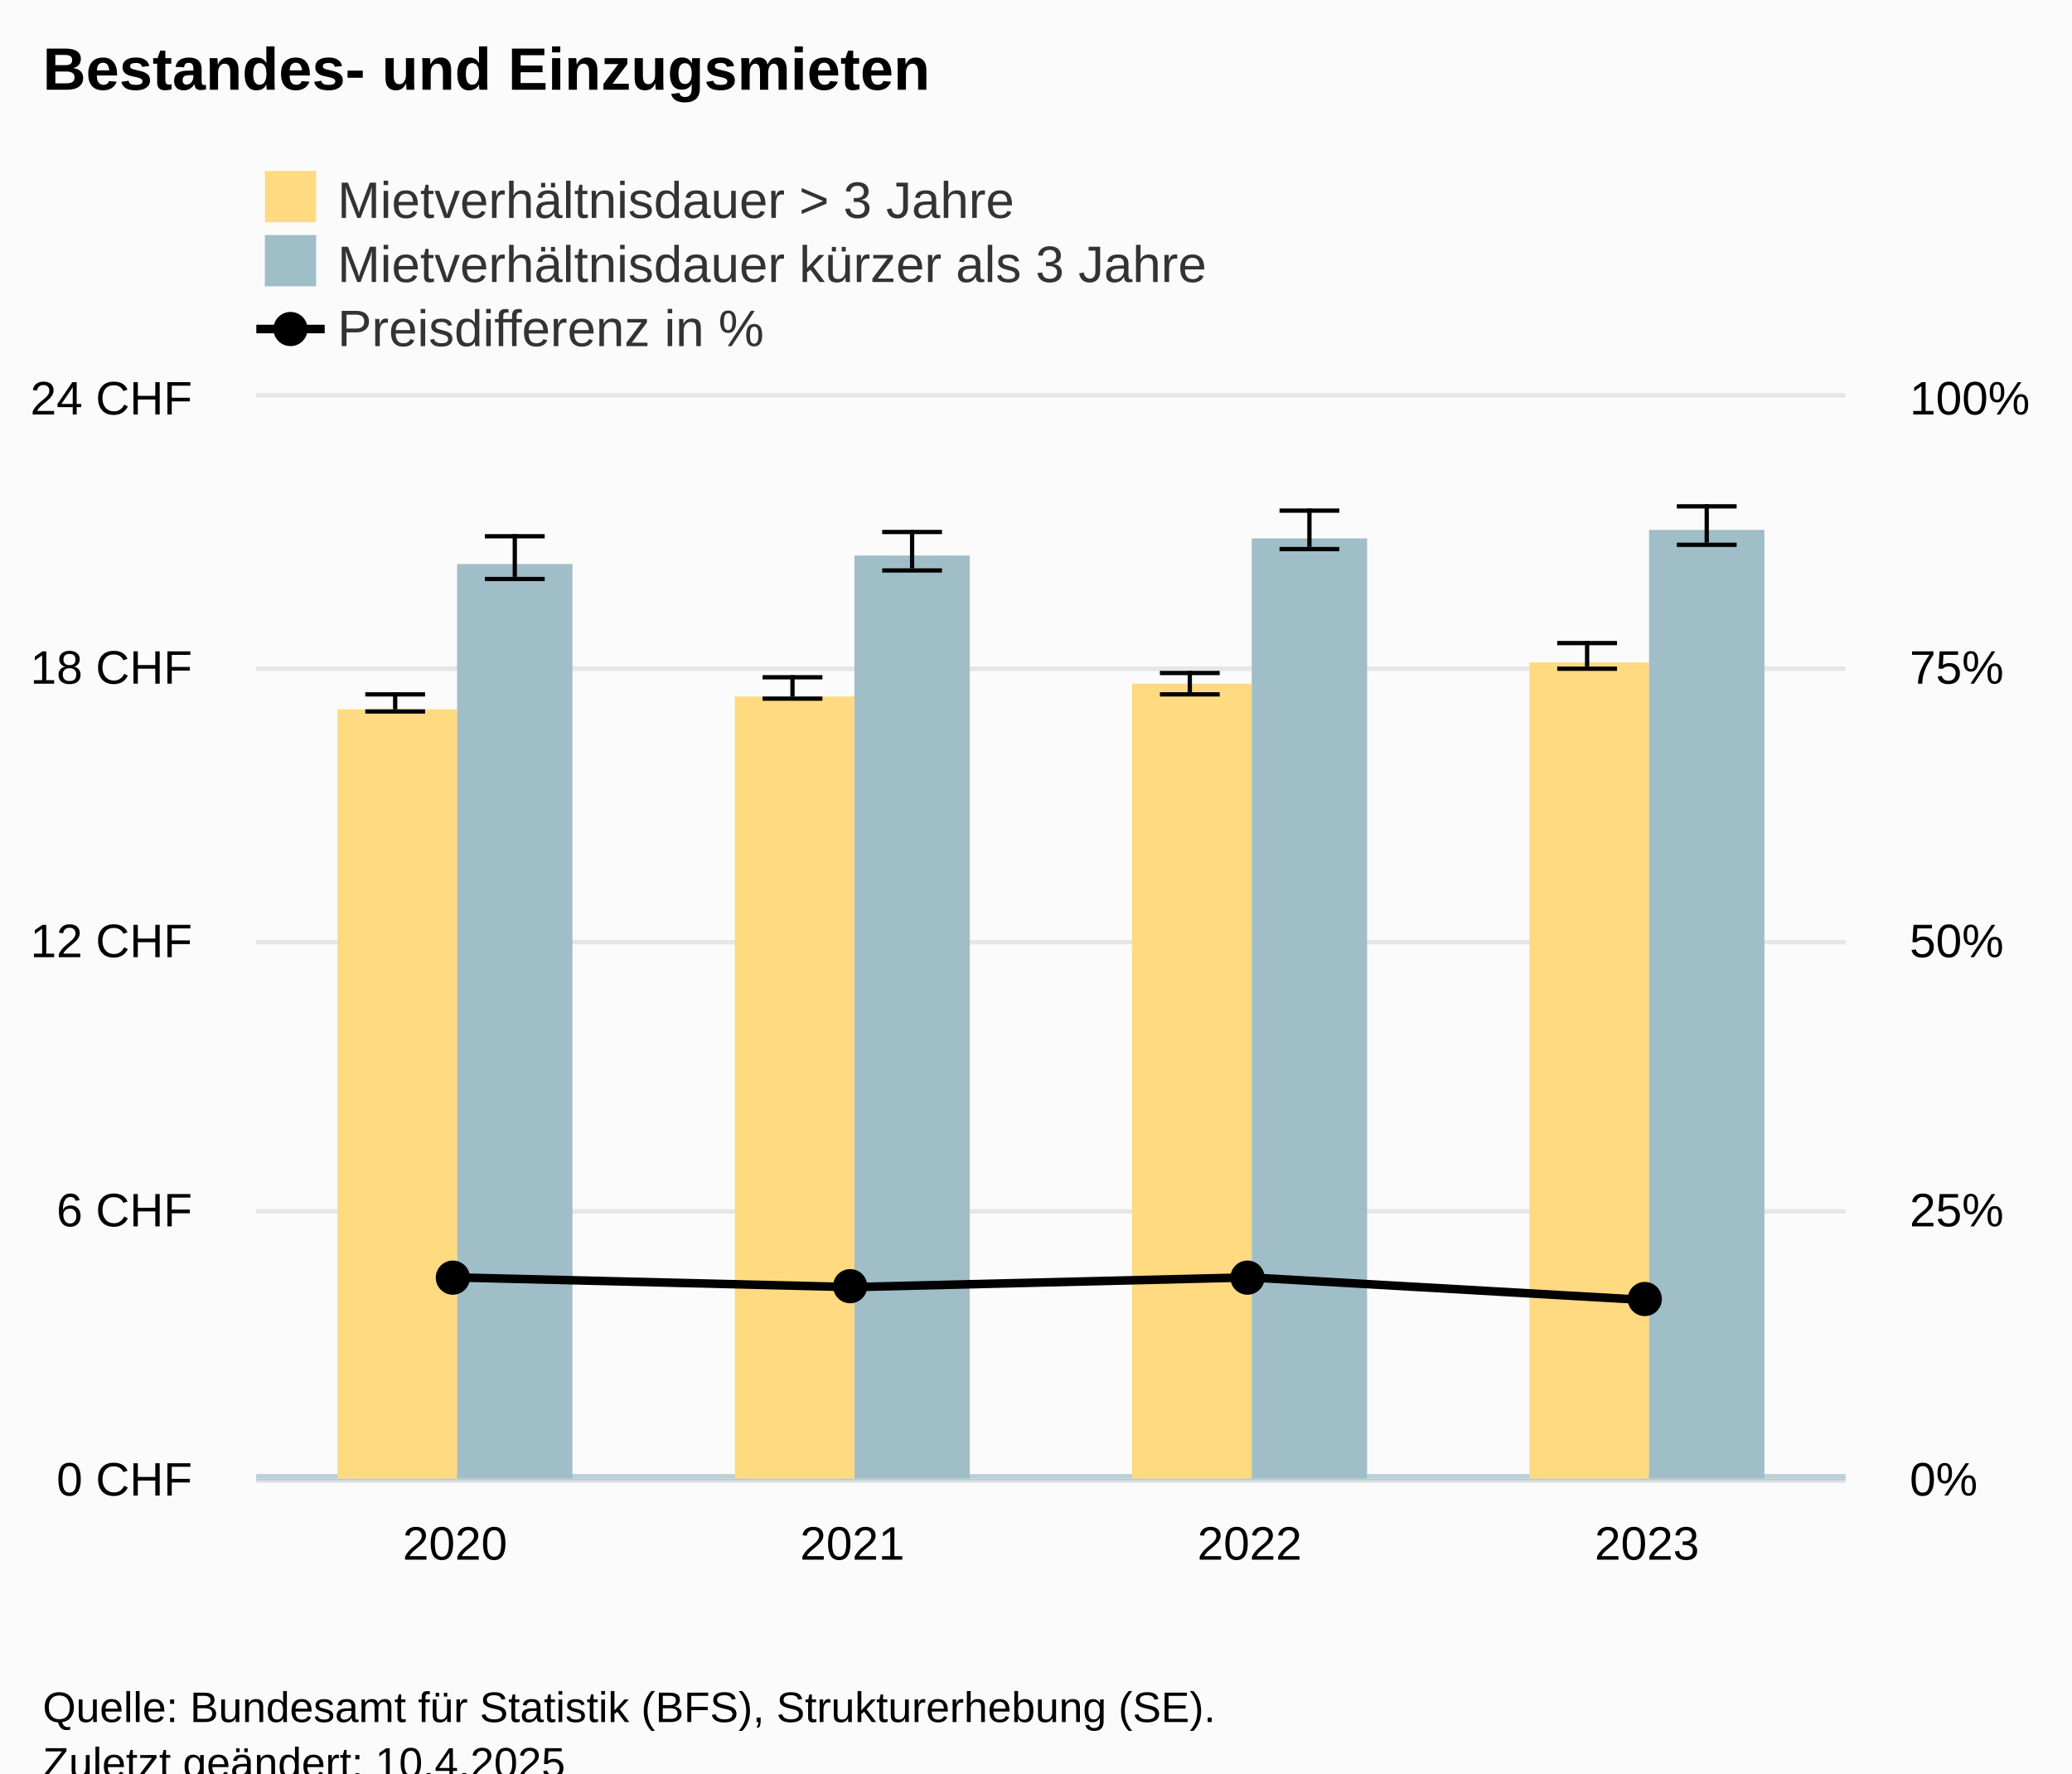
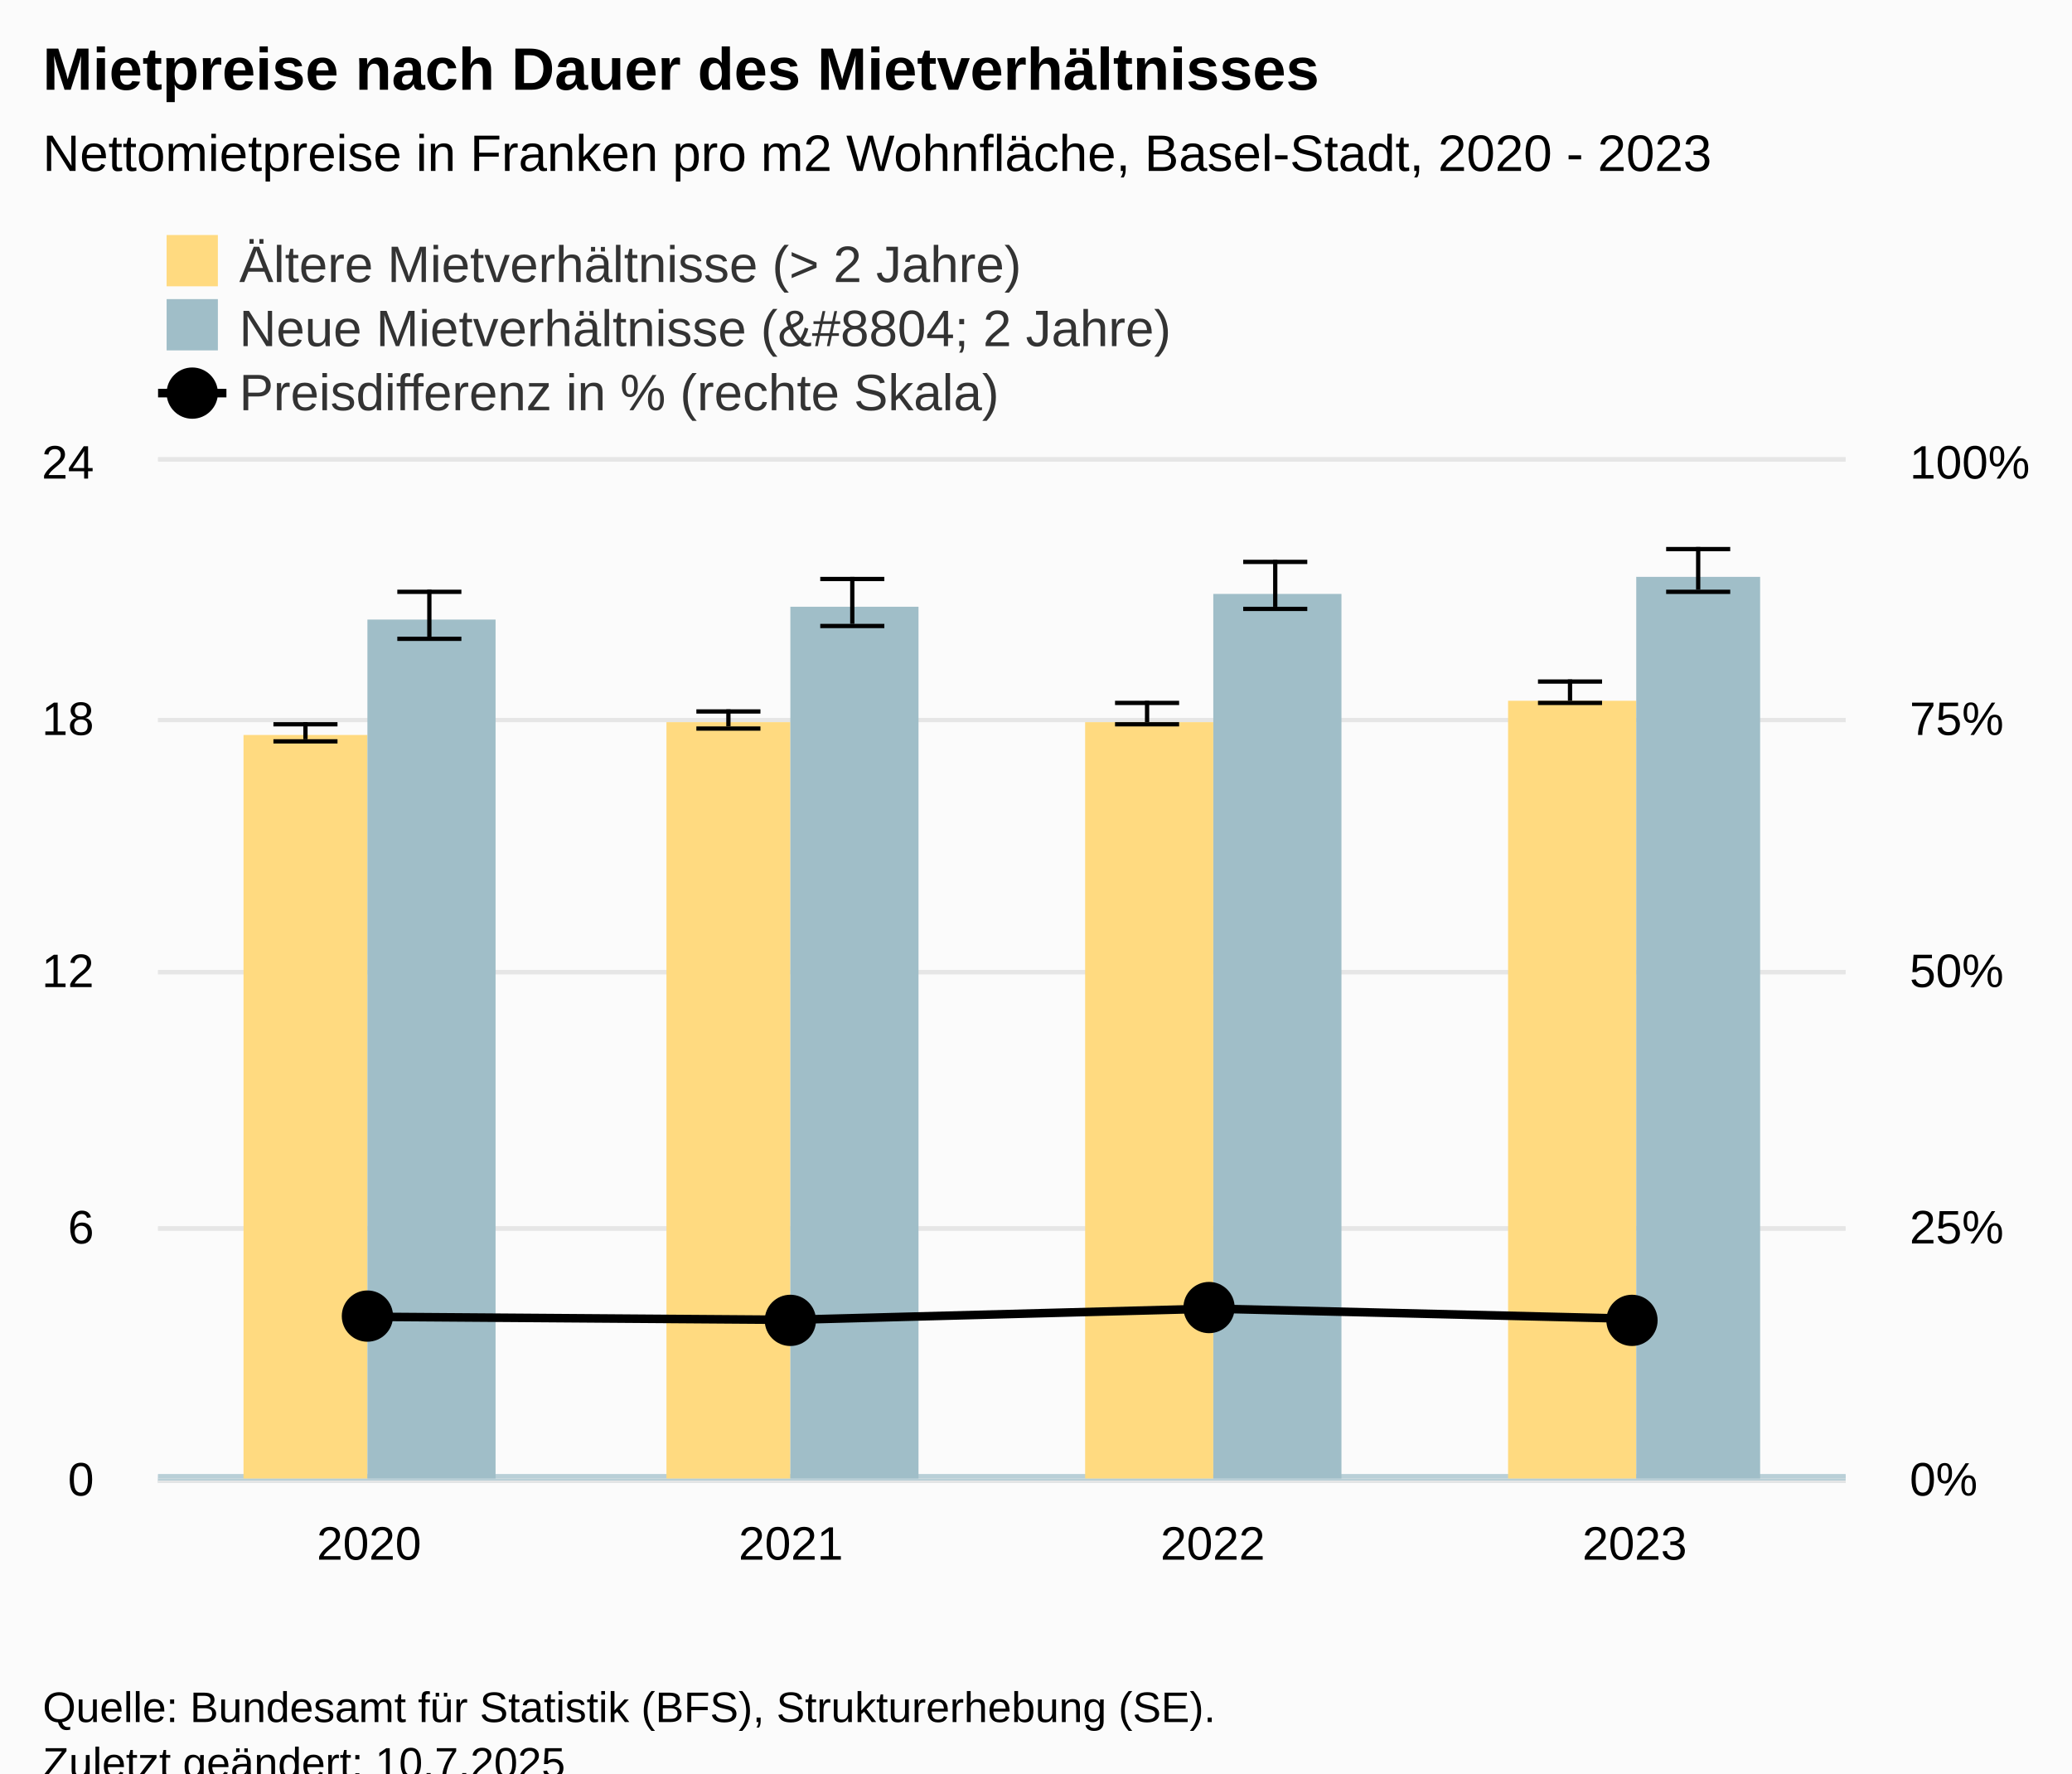
<svg xmlns="http://www.w3.org/2000/svg" version="1.1" class="highcharts-root" style="font-family:Arial;font-size:12px;" viewBox="0 0 485 415">
  <defs>
-     <clipPath id="highcharts-6bke1qa-30-">
-       <rect x="0" y="0" width="372" height="253" fill="none" />
+     <clipPath id="highcharts-hdhej1o-30-">
+       <rect x="0" y="0" width="395" height="238" fill="none" />
    </clipPath>
-     <clipPath id="highcharts-6bke1qa-35-">
-       <rect x="0" y="0" width="372" height="253" fill="none" />
+     <clipPath id="highcharts-hdhej1o-35-">
+       <rect x="0" y="0" width="395" height="238" fill="none" />
    </clipPath>
-     <clipPath id="highcharts-6bke1qa-40-">
-       <rect x="0" y="0" width="372" height="253" fill="none" />
+     <clipPath id="highcharts-hdhej1o-40-">
+       <rect x="0" y="0" width="395" height="238" fill="none" />
    </clipPath>
-     <clipPath id="highcharts-6bke1qa-53-">
-       <rect x="0" y="0" width="372" height="253" fill="none" />
+     <clipPath id="highcharts-hdhej1o-53-">
+       <rect x="0" y="0" width="395" height="238" fill="none" />
    </clipPath>
-     <clipPath id="highcharts-6bke1qa-54-">
-       <rect x="60" y="93" width="372" height="253" fill="none" />
+     <clipPath id="highcharts-hdhej1o-54-">
+       <rect x="37" y="108" width="395" height="238" fill="none" />
    </clipPath>
  </defs>
  <rect fill="#fbfbfb" class="highcharts-background" x="0" y="0" width="485" height="428" rx="0" ry="0" />
-   <rect fill="none" class="highcharts-plot-background" x="60" y="93" width="372" height="253" />
+   <rect fill="none" class="highcharts-plot-background" x="37" y="108" width="395" height="238" />
  <g class="highcharts-pane-group" data-z-index="0" />
  <g class="highcharts-plot-lines-0" data-z-index="0">
-     <path fill="none" class="highcharts-plot-line " stroke="#B9CFD7" stroke-width="2" d="M 60 346 L 432 346" />
+     <path fill="none" class="highcharts-plot-line " stroke="#B9CFD7" stroke-width="2" d="M 37 346 L 432 346" />
  </g>
  <g class="highcharts-plot-lines-0" data-z-index="0">
-     <path fill="none" class="highcharts-plot-line " stroke="#B9CFD7" stroke-width="2" d="M 60 346 L 432 346" />
+     <path fill="none" class="highcharts-plot-line " stroke="#B9CFD7" stroke-width="2" d="M 37 346 L 432 346" />
  </g>
  <g class="highcharts-grid highcharts-xaxis-grid" data-z-index="1">
-     <path fill="none" data-z-index="1" class="highcharts-grid-line" d="M 152.5 93 L 152.5 346" opacity="1" />
-     <path fill="none" data-z-index="1" class="highcharts-grid-line" d="M 245.5 93 L 245.5 346" opacity="1" />
-     <path fill="none" data-z-index="1" class="highcharts-grid-line" d="M 338.5 93 L 338.5 346" opacity="1" />
-     <path fill="none" data-z-index="1" class="highcharts-grid-line" d="M 431.5 93 L 431.5 346" opacity="1" />
-     <path fill="none" data-z-index="1" class="highcharts-grid-line" d="M 59.5 93 L 59.5 346" opacity="1" />
+     <path fill="none" data-z-index="1" class="highcharts-grid-line" d="M 135.5 108 L 135.5 346" opacity="1" />
+     <path fill="none" data-z-index="1" class="highcharts-grid-line" d="M 234.5 108 L 234.5 346" opacity="1" />
+     <path fill="none" data-z-index="1" class="highcharts-grid-line" d="M 332.5 108 L 332.5 346" opacity="1" />
+     <path fill="none" data-z-index="1" class="highcharts-grid-line" d="M 431.5 108 L 431.5 346" opacity="1" />
+     <path fill="none" data-z-index="1" class="highcharts-grid-line" d="M 36.5 108 L 36.5 346" opacity="1" />
  </g>
  <g class="highcharts-grid highcharts-yaxis-grid" data-z-index="1">
-     <path fill="none" stroke="#e6e6e6" stroke-width="1" data-z-index="1" class="highcharts-grid-line" d="M 60 346.5 L 432 346.5" opacity="1" />
-     <path fill="none" stroke="#e6e6e6" stroke-width="1" data-z-index="1" class="highcharts-grid-line" d="M 60 283.5 L 432 283.5" opacity="1" />
-     <path fill="none" stroke="#e6e6e6" stroke-width="1" data-z-index="1" class="highcharts-grid-line" d="M 60 220.5 L 432 220.5" opacity="1" />
-     <path fill="none" stroke="#e6e6e6" stroke-width="1" data-z-index="1" class="highcharts-grid-line" d="M 60 156.5 L 432 156.5" opacity="1" />
-     <path fill="none" stroke="#e6e6e6" stroke-width="1" data-z-index="1" class="highcharts-grid-line" d="M 60 92.5 L 432 92.5" opacity="1" />
+     <path fill="none" stroke="#e6e6e6" stroke-width="1" data-z-index="1" class="highcharts-grid-line" d="M 37 346.5 L 432 346.5" opacity="1" />
+     <path fill="none" stroke="#e6e6e6" stroke-width="1" data-z-index="1" class="highcharts-grid-line" d="M 37 287.5 L 432 287.5" opacity="1" />
+     <path fill="none" stroke="#e6e6e6" stroke-width="1" data-z-index="1" class="highcharts-grid-line" d="M 37 227.5 L 432 227.5" opacity="1" />
+     <path fill="none" stroke="#e6e6e6" stroke-width="1" data-z-index="1" class="highcharts-grid-line" d="M 37 168.5 L 432 168.5" opacity="1" />
+     <path fill="none" stroke="#e6e6e6" stroke-width="1" data-z-index="1" class="highcharts-grid-line" d="M 37 107.5 L 432 107.5" opacity="1" />
  </g>
  <g class="highcharts-grid highcharts-yaxis-grid" data-z-index="1">
-     <path fill="none" stroke="#e6e6e6" stroke-width="1" data-z-index="1" class="highcharts-grid-line" d="M 60 346.5 L 432 346.5" opacity="1" />
-     <path fill="none" stroke="#e6e6e6" stroke-width="1" data-z-index="1" class="highcharts-grid-line" d="M 60 283.5 L 432 283.5" opacity="1" />
-     <path fill="none" stroke="#e6e6e6" stroke-width="1" data-z-index="1" class="highcharts-grid-line" d="M 60 220.5 L 432 220.5" opacity="1" />
-     <path fill="none" stroke="#e6e6e6" stroke-width="1" data-z-index="1" class="highcharts-grid-line" d="M 60 156.5 L 432 156.5" opacity="1" />
-     <path fill="none" stroke="#e6e6e6" stroke-width="1" data-z-index="1" class="highcharts-grid-line" d="M 60 92.5 L 432 92.5" opacity="1" />
+     <path fill="none" stroke="#e6e6e6" stroke-width="1" data-z-index="1" class="highcharts-grid-line" d="M 37 346.5 L 432 346.5" opacity="1" />
+     <path fill="none" stroke="#e6e6e6" stroke-width="1" data-z-index="1" class="highcharts-grid-line" d="M 37 287.5 L 432 287.5" opacity="1" />
+     <path fill="none" stroke="#e6e6e6" stroke-width="1" data-z-index="1" class="highcharts-grid-line" d="M 37 227.5 L 432 227.5" opacity="1" />
+     <path fill="none" stroke="#e6e6e6" stroke-width="1" data-z-index="1" class="highcharts-grid-line" d="M 37 168.5 L 432 168.5" opacity="1" />
+     <path fill="none" stroke="#e6e6e6" stroke-width="1" data-z-index="1" class="highcharts-grid-line" d="M 37 107.5 L 432 107.5" opacity="1" />
  </g>
-   <rect fill="none" class="highcharts-plot-border" data-z-index="1" x="60" y="93" width="372" height="253" />
+   <rect fill="none" class="highcharts-plot-border" data-z-index="1" x="37" y="108" width="395" height="238" />
  <g class="highcharts-axis highcharts-xaxis" data-z-index="2">
-     <path fill="none" class="highcharts-axis-line" stroke="#B9CFD7" stroke-width="0.5" data-z-index="7" d="M 60 346.25 L 432 346.25" />
+     <path fill="none" class="highcharts-axis-line" stroke="#B9CFD7" stroke-width="0.5" data-z-index="7" d="M 37 346.25 L 432 346.25" />
  </g>
  <g class="highcharts-axis highcharts-yaxis" data-z-index="2">
-     <path fill="none" class="highcharts-axis-line" data-z-index="7" d="M 60 93 L 60 346" />
+     <path fill="none" class="highcharts-axis-line" data-z-index="7" d="M 37 108 L 37 346" />
  </g>
  <g class="highcharts-axis highcharts-yaxis" data-z-index="2">
-     <path fill="none" class="highcharts-axis-line" data-z-index="7" d="M 432 93 L 432 346" />
+     <path fill="none" class="highcharts-axis-line" data-z-index="7" d="M 432 108 L 432 346" />
  </g>
  <g class="highcharts-series-group" data-z-index="3">
-     <g class="highcharts-series highcharts-series-0 highcharts-column-series" data-z-index="0.1" opacity="1" transform="translate(60,93) scale(1 1)" clip-path="url(#highcharts-6bke1qa-35-)">
-       <rect x="19" y="73" width="28" height="181" fill="#FFDA80" opacity="1" class="highcharts-point" />
-       <rect x="112" y="70" width="28" height="184" fill="#FFDA80" opacity="1" class="highcharts-point" />
-       <rect x="205" y="67" width="28" height="187" fill="#FFDA80" opacity="1" class="highcharts-point" />
-       <rect x="298" y="62" width="28" height="192" fill="#FFDA80" opacity="1" class="highcharts-point" />
+     <g class="highcharts-series highcharts-series-0 highcharts-column-series" data-z-index="0.1" opacity="1" transform="translate(37,108) scale(1 1)" clip-path="url(#highcharts-hdhej1o-35-)">
+       <rect x="20" y="64" width="29" height="175" fill="#FFDA80" opacity="1" class="highcharts-point" />
+       <rect x="119" y="61" width="29" height="178" fill="#FFDA80" opacity="1" class="highcharts-point" />
+       <rect x="217" y="61" width="30" height="178" fill="#FFDA80" opacity="1" class="highcharts-point" />
+       <rect x="316" y="56" width="30" height="183" fill="#FFDA80" opacity="1" class="highcharts-point" />
    </g>
-     <g class="highcharts-markers highcharts-series-0 highcharts-column-series" data-z-index="0.1" opacity="1" transform="translate(60,93) scale(1 1)" clip-path="none" />
-     <g class="highcharts-series highcharts-series-1 highcharts-errorbar-series" data-z-index="0.1" opacity="1" transform="translate(60,93) scale(1 1)" clip-path="url(#highcharts-6bke1qa-40-)">
+     <g class="highcharts-markers highcharts-series-0 highcharts-column-series" data-z-index="0.1" opacity="1" transform="translate(37,108) scale(1 1)" clip-path="none" />
+     <g class="highcharts-series highcharts-series-1 highcharts-errorbar-series" data-z-index="0.1" opacity="1" transform="translate(37,108) scale(1 1)" clip-path="url(#highcharts-hdhej1o-40-)">
      <g class="highcharts-point">
-         <path fill="none" class="highcharts-boxplot-stem" stroke="#000000" stroke-width="1" d="M 32.5 73 L 32.5 69 M 32.5 73 L 32.5 73" />
-         <path fill="none" class="highcharts-boxplot-whisker" stroke="#000000" stroke-width="1" d="M 25.5 69.5 L 39.5 69.5 M 25.5 73.5 L 39.5 73.5" />
+         <path fill="none" class="highcharts-boxplot-stem" stroke="#000000" stroke-width="1" d="M 34.5 65 L 34.5 61 M 34.5 65 L 34.5 65" />
+         <path fill="none" class="highcharts-boxplot-whisker" stroke="#000000" stroke-width="1" d="M 27 61.5 L 42 61.5 M 27 65.5 L 42 65.5" />
        <path fill="none" class="highcharts-boxplot-median" stroke="#000000" stroke-width="2" d="M 0 0" />
      </g>
      <g class="highcharts-point">
-         <path fill="none" class="highcharts-boxplot-stem" stroke="#000000" stroke-width="1" d="M 125.5 70 L 125.5 65 M 125.5 70 L 125.5 70" />
-         <path fill="none" class="highcharts-boxplot-whisker" stroke="#000000" stroke-width="1" d="M 118.5 65.5 L 132.5 65.5 M 118.5 70.5 L 132.5 70.5" />
+         <path fill="none" class="highcharts-boxplot-stem" stroke="#000000" stroke-width="1" d="M 133.5 62 L 133.5 58 M 133.5 62 L 133.5 62" />
+         <path fill="none" class="highcharts-boxplot-whisker" stroke="#000000" stroke-width="1" d="M 126 58.5 L 141 58.5 M 126 62.5 L 141 62.5" />
        <path fill="none" class="highcharts-boxplot-median" stroke="#000000" stroke-width="2" d="M 0 0" />
      </g>
      <g class="highcharts-point">
-         <path fill="none" class="highcharts-boxplot-stem" stroke="#000000" stroke-width="1" d="M 218.5 69 L 218.5 64 M 218.5 69 L 218.5 69" />
-         <path fill="none" class="highcharts-boxplot-whisker" stroke="#000000" stroke-width="1" d="M 211.5 64.5 L 225.5 64.5 M 211.5 69.5 L 225.5 69.5" />
+         <path fill="none" class="highcharts-boxplot-stem" stroke="#000000" stroke-width="1" d="M 231.5 61 L 231.5 56 M 231.5 61 L 231.5 61" />
+         <path fill="none" class="highcharts-boxplot-whisker" stroke="#000000" stroke-width="1" d="M 224 56.5 L 239 56.5 M 224 61.5 L 239 61.5" />
        <path fill="none" class="highcharts-boxplot-median" stroke="#000000" stroke-width="2" d="M 0 0" />
      </g>
      <g class="highcharts-point">
-         <path fill="none" class="highcharts-boxplot-stem" stroke="#000000" stroke-width="1" d="M 311.5 63 L 311.5 57 M 311.5 63 L 311.5 63" />
-         <path fill="none" class="highcharts-boxplot-whisker" stroke="#000000" stroke-width="1" d="M 304.5 57.5 L 318.5 57.5 M 304.5 63.5 L 318.5 63.5" />
+         <path fill="none" class="highcharts-boxplot-stem" stroke="#000000" stroke-width="1" d="M 330.5 56 L 330.5 51 M 330.5 56 L 330.5 56" />
+         <path fill="none" class="highcharts-boxplot-whisker" stroke="#000000" stroke-width="1" d="M 323 51.5 L 338 51.5 M 323 56.5 L 338 56.5" />
        <path fill="none" class="highcharts-boxplot-median" stroke="#000000" stroke-width="2" d="M 0 0" />
      </g>
    </g>
-     <g class="highcharts-markers highcharts-series-1 highcharts-errorbar-series" data-z-index="0.1" opacity="1" transform="translate(60,93) scale(1 1)" clip-path="none" />
-     <g class="highcharts-series highcharts-series-2 highcharts-column-series" data-z-index="0.1" opacity="1" transform="translate(60,93) scale(1 1)" clip-path="url(#highcharts-6bke1qa-35-)">
-       <rect x="47" y="39" width="27" height="215" fill="#A0BEC8" opacity="1" class="highcharts-point" />
-       <rect x="140" y="37" width="27" height="217" fill="#A0BEC8" opacity="1" class="highcharts-point" />
-       <rect x="233" y="33" width="27" height="221" fill="#A0BEC8" opacity="1" class="highcharts-point" />
-       <rect x="326" y="31" width="27" height="223" fill="#A0BEC8" opacity="1" class="highcharts-point" />
+     <g class="highcharts-markers highcharts-series-1 highcharts-errorbar-series" data-z-index="0.1" opacity="1" transform="translate(37,108) scale(1 1)" clip-path="none" />
+     <g class="highcharts-series highcharts-series-2 highcharts-column-series" data-z-index="0.1" opacity="1" transform="translate(37,108) scale(1 1)" clip-path="url(#highcharts-hdhej1o-35-)">
+       <rect x="49" y="37" width="30" height="202" fill="#A0BEC8" opacity="1" class="highcharts-point" />
+       <rect x="148" y="34" width="30" height="205" fill="#A0BEC8" opacity="1" class="highcharts-point" />
+       <rect x="247" y="31" width="30" height="208" fill="#A0BEC8" opacity="1" class="highcharts-point" />
+       <rect x="346" y="27" width="29" height="212" fill="#A0BEC8" opacity="1" class="highcharts-point" />
    </g>
-     <g class="highcharts-markers highcharts-series-2 highcharts-column-series" data-z-index="0.1" opacity="1" transform="translate(60,93) scale(1 1)" clip-path="none" />
-     <g class="highcharts-series highcharts-series-3 highcharts-errorbar-series" data-z-index="0.1" opacity="1" transform="translate(60,93) scale(1 1)" clip-path="url(#highcharts-6bke1qa-40-)">
+     <g class="highcharts-markers highcharts-series-2 highcharts-column-series" data-z-index="0.1" opacity="1" transform="translate(37,108) scale(1 1)" clip-path="none" />
+     <g class="highcharts-series highcharts-series-3 highcharts-errorbar-series" data-z-index="0.1" opacity="1" transform="translate(37,108) scale(1 1)" clip-path="url(#highcharts-hdhej1o-40-)">
      <g class="highcharts-point">
-         <path fill="none" class="highcharts-boxplot-stem" stroke="#000000" stroke-width="1" d="M 60.5 42 L 60.5 32 M 60.5 42 L 60.5 42" />
-         <path fill="none" class="highcharts-boxplot-whisker" stroke="#000000" stroke-width="1" d="M 53.5 32.5 L 67.5 32.5 M 53.5 42.5 L 67.5 42.5" />
+         <path fill="none" class="highcharts-boxplot-stem" stroke="#000000" stroke-width="1" d="M 63.5 41 L 63.5 30 M 63.5 41 L 63.5 41" />
+         <path fill="none" class="highcharts-boxplot-whisker" stroke="#000000" stroke-width="1" d="M 56 30.5 L 71 30.5 M 56 41.5 L 71 41.5" />
        <path fill="none" class="highcharts-boxplot-median" stroke="#000000" stroke-width="2" d="M 0 0" />
      </g>
      <g class="highcharts-point">
-         <path fill="none" class="highcharts-boxplot-stem" stroke="#000000" stroke-width="1" d="M 153.5 40 L 153.5 31 M 153.5 40 L 153.5 40" />
-         <path fill="none" class="highcharts-boxplot-whisker" stroke="#000000" stroke-width="1" d="M 146.5 31.5 L 160.5 31.5 M 146.5 40.5 L 160.5 40.5" />
+         <path fill="none" class="highcharts-boxplot-stem" stroke="#000000" stroke-width="1" d="M 162.5 38 L 162.5 27 M 162.5 38 L 162.5 38" />
+         <path fill="none" class="highcharts-boxplot-whisker" stroke="#000000" stroke-width="1" d="M 155 27.5 L 170 27.5 M 155 38.5 L 170 38.5" />
        <path fill="none" class="highcharts-boxplot-median" stroke="#000000" stroke-width="2" d="M 0 0" />
      </g>
      <g class="highcharts-point">
-         <path fill="none" class="highcharts-boxplot-stem" stroke="#000000" stroke-width="1" d="M 246.5 35 L 246.5 26 M 246.5 35 L 246.5 35" />
-         <path fill="none" class="highcharts-boxplot-whisker" stroke="#000000" stroke-width="1" d="M 239.5 26.5 L 253.5 26.5 M 239.5 35.5 L 253.5 35.5" />
+         <path fill="none" class="highcharts-boxplot-stem" stroke="#000000" stroke-width="1" d="M 261.5 34 L 261.5 23 M 261.5 34 L 261.5 34" />
+         <path fill="none" class="highcharts-boxplot-whisker" stroke="#000000" stroke-width="1" d="M 254 23.5 L 269 23.5 M 254 34.5 L 269 34.5" />
        <path fill="none" class="highcharts-boxplot-median" stroke="#000000" stroke-width="2" d="M 0 0" />
      </g>
      <g class="highcharts-point">
-         <path fill="none" class="highcharts-boxplot-stem" stroke="#000000" stroke-width="1" d="M 339.5 34 L 339.5 25 M 339.5 34 L 339.5 34" />
-         <path fill="none" class="highcharts-boxplot-whisker" stroke="#000000" stroke-width="1" d="M 332.5 25.5 L 346.5 25.5 M 332.5 34.5 L 346.5 34.5" />
+         <path fill="none" class="highcharts-boxplot-stem" stroke="#000000" stroke-width="1" d="M 360.5 30 L 360.5 20 M 360.5 30 L 360.5 30" />
+         <path fill="none" class="highcharts-boxplot-whisker" stroke="#000000" stroke-width="1" d="M 353 20.5 L 368 20.5 M 353 30.5 L 368 30.5" />
        <path fill="none" class="highcharts-boxplot-median" stroke="#000000" stroke-width="2" d="M 0 0" />
      </g>
    </g>
-     <g class="highcharts-markers highcharts-series-3 highcharts-errorbar-series" data-z-index="0.1" opacity="1" transform="translate(60,93) scale(1 1)" clip-path="none" />
-     <g class="highcharts-series highcharts-series-4 highcharts-line-series" data-z-index="0.1" opacity="1" transform="translate(60,93) scale(1 1)" clip-path="url(#highcharts-6bke1qa-53-)">
-       <path fill="none" d="M 46.5 205.942 L 139.5 208.219 L 232.5 205.942 L 325.5 211.255" class="highcharts-graph" data-z-index="1" stroke="black" stroke-width="2" stroke-linejoin="round" stroke-linecap="round" />
+     <g class="highcharts-markers highcharts-series-3 highcharts-errorbar-series" data-z-index="0.1" opacity="1" transform="translate(37,108) scale(1 1)" clip-path="none" />
+     <g class="highcharts-series highcharts-series-4 highcharts-line-series" data-z-index="0.1" opacity="1" transform="translate(37,108) scale(1 1)" clip-path="url(#highcharts-hdhej1o-53-)">
+       <path fill="none" d="M 49.375 200.158 L 148.125 200.872 L 246.875 198.254 L 345.625 200.634" class="highcharts-graph" data-z-index="1" stroke="black" stroke-width="2" stroke-linejoin="round" stroke-linecap="round" />
    </g>
-     <g class="highcharts-markers highcharts-series-4 highcharts-line-series" data-z-index="0.1" opacity="1" transform="translate(60,93) scale(1 1)" clip-path="none">
-       <path fill="black" d="M 46 210 A 4 4 0 1 1 46.004 210 Z" opacity="1" class="highcharts-point" />
-       <path fill="black" d="M 139 212 A 4 4 0 1 1 139.004 212 Z" opacity="1" class="highcharts-point" />
-       <path fill="black" d="M 232 210 A 4 4 0 1 1 232.004 210 Z" opacity="1" class="highcharts-point" />
-       <path fill="black" d="M 325 215 A 4 4 0 1 1 325.004 215 Z" opacity="1" class="highcharts-point" />
+     <g class="highcharts-markers highcharts-series-4 highcharts-line-series" data-z-index="0.1" opacity="1" transform="translate(37,108) scale(1 1)" clip-path="none">
+       <path fill="black" d="M 49 206 A 6 6 0 1 1 49.006 206 Z" opacity="1" class="highcharts-point" />
+       <path fill="black" d="M 148 207 A 6 6 0 1 1 148.006 207 Z" opacity="1" class="highcharts-point" />
+       <path fill="black" d="M 246 204 A 6 6 0 1 1 246.006 204 Z" opacity="1" class="highcharts-point" />
+       <path fill="black" d="M 345 207 A 6 6 0 1 1 345.006 207 Z" opacity="1" class="highcharts-point" />
    </g>
  </g>
  <text x="10" text-anchor="start" class="highcharts-title" data-z-index="4" style="color:#000000;font-size:14px;font-weight:bold;fill:#000000;" y="21">
-     <tspan>Bestandes- und Einzugsmieten</tspan>
+     <tspan>Mietpreise nach Dauer des Mietverhältnisses</tspan>
  </text>
-   <text x="10" text-anchor="start" class="highcharts-subtitle" data-z-index="4" style="color:#000000;font-size:12px;font-weight:normal;fill:#000000;" y="40" />
+   <text x="10" text-anchor="start" class="highcharts-subtitle" data-z-index="4" style="color:#000000;font-size:12px;font-weight:normal;fill:#000000;" y="40">
+     <tspan>Nettomietpreise in Franken pro m2 Wohnfläche, Basel-Stadt, 2020 - 2023</tspan>
+   </text>
  <text x="10" text-anchor="start" class="highcharts-caption" data-z-index="4" style="color:#666666;fill:#666666;" y="380" />
-   <g class="highcharts-legend" data-z-index="7" transform="translate(60,41)">
-     <rect fill="none" class="highcharts-legend-box" rx="0" ry="0" x="0" y="0" width="226" height="40" visibility="visible" />
+   <g class="highcharts-legend" data-z-index="7" transform="translate(37,56)">
+     <rect fill="none" class="highcharts-legend-box" rx="0" ry="0" x="0" y="0" width="242" height="40" visibility="visible" />
    <g data-z-index="1">
      <g>
        <g class="highcharts-legend-item highcharts-column-series highcharts-color-undefined highcharts-series-0" data-z-index="1" transform="translate(0,-5)">
          <text x="19" style="color:#333333;cursor:pointer;font-size:12px;font-weight:normal;fill:#333333;" text-anchor="start" data-z-index="2" y="15">
-             <tspan>Mietverhältnisdauer &gt; 3 Jahre</tspan>
+             <tspan>Ältere Mietverhältnisse (&gt; 2 Jahre)</tspan>
          </text>
          <rect x="2" y="4" width="12" height="12" fill="#FFDA80" class="highcharts-point" data-z-index="3" />
        </g>
        <g class="highcharts-legend-item highcharts-column-series highcharts-color-undefined highcharts-series-2" data-z-index="1" transform="translate(0,10)">
          <text x="19" y="15" style="color:#333333;cursor:pointer;font-size:12px;font-weight:normal;fill:#333333;" text-anchor="start" data-z-index="2">
-             <tspan>Mietverhältnisdauer kürzer als 3 Jahre</tspan>
+             <tspan>Neue Mietverhältnisse (&amp;#8804; 2 Jahre)</tspan>
          </text>
          <rect x="2" y="4" width="12" height="12" fill="#A0BEC8" class="highcharts-point" data-z-index="3" />
        </g>
        <g class="highcharts-legend-item highcharts-line-series highcharts-color-undefined highcharts-series-4" data-z-index="1" transform="translate(0,25)">
          <path fill="none" d="M 0 11 L 16 11" class="highcharts-graph" stroke="black" stroke-width="2" />
-           <path fill="black" d="M 8 15 A 4 4 0 1 1 8.004 15 Z" class="highcharts-point" opacity="1" />
+           <path fill="black" d="M 8 17 A 6 6 0 1 1 8.006 17 Z" class="highcharts-point" opacity="1" />
          <text x="19" y="15" style="color:#333333;cursor:pointer;font-size:12px;font-weight:normal;fill:#333333;" text-anchor="start" data-z-index="2">
-             <tspan>Preisdifferenz in %</tspan>
+             <tspan>Preisdifferenz in % (rechte Skala)</tspan>
          </text>
        </g>
      </g>
    </g>
  </g>
  <g class="highcharts-axis-labels highcharts-xaxis-labels" data-z-index="7">
-     <text x="106.5" style="color:#000000;cursor:default;font-size:11px;fill:#000000;" text-anchor="middle" transform="translate(0,0)" y="365" opacity="1">2020</text>
-     <text x="199.5" style="color:#000000;cursor:default;font-size:11px;fill:#000000;" text-anchor="middle" transform="translate(0,0)" y="365" opacity="1">2021</text>
-     <text x="292.5" style="color:#000000;cursor:default;font-size:11px;fill:#000000;" text-anchor="middle" transform="translate(0,0)" y="365" opacity="1">2022</text>
-     <text x="385.5" style="color:#000000;cursor:default;font-size:11px;fill:#000000;" text-anchor="middle" transform="translate(0,0)" y="365" opacity="1">2023</text>
+     <text x="86.375" style="color:#000000;cursor:default;font-size:11px;fill:#000000;" text-anchor="middle" transform="translate(0,0)" y="365" opacity="1">2020</text>
+     <text x="185.125" style="color:#000000;cursor:default;font-size:11px;fill:#000000;" text-anchor="middle" transform="translate(0,0)" y="365" opacity="1">2021</text>
+     <text x="283.875" style="color:#000000;cursor:default;font-size:11px;fill:#000000;" text-anchor="middle" transform="translate(0,0)" y="365" opacity="1">2022</text>
+     <text x="382.625" style="color:#000000;cursor:default;font-size:11px;fill:#000000;" text-anchor="middle" transform="translate(0,0)" y="365" opacity="1">2023</text>
  </g>
  <g class="highcharts-axis-labels highcharts-yaxis-labels" data-z-index="7">
-     <text x="45" style="color:black;cursor:default;font-size:11px;fill:black;" text-anchor="end" transform="translate(0,0)" y="350" opacity="1">
-       <tspan>0 CHF</tspan>
-     </text>
-     <text x="45" style="color:black;cursor:default;font-size:11px;fill:black;" text-anchor="end" transform="translate(0,0)" y="287" opacity="1">
-       <tspan>6 CHF</tspan>
-     </text>
-     <text x="45" style="color:black;cursor:default;font-size:11px;fill:black;" text-anchor="end" transform="translate(0,0)" y="224" opacity="1">
-       <tspan>12 CHF</tspan>
-     </text>
-     <text x="45" style="color:black;cursor:default;font-size:11px;fill:black;" text-anchor="end" transform="translate(0,0)" y="160" opacity="1">
-       <tspan>18 CHF</tspan>
-     </text>
-     <text x="45" style="color:black;cursor:default;font-size:11px;fill:black;" text-anchor="end" transform="translate(0,0)" y="97" opacity="1">
-       <tspan>24 CHF</tspan>
-     </text>
+     <text x="22" style="color:black;cursor:default;font-size:11px;fill:black;" text-anchor="end" transform="translate(0,0)" y="350" opacity="1">0</text>
+     <text x="22" style="color:black;cursor:default;font-size:11px;fill:black;" text-anchor="end" transform="translate(0,0)" y="291" opacity="1">6</text>
+     <text x="22" style="color:black;cursor:default;font-size:11px;fill:black;" text-anchor="end" transform="translate(0,0)" y="231" opacity="1">12</text>
+     <text x="22" style="color:black;cursor:default;font-size:11px;fill:black;" text-anchor="end" transform="translate(0,0)" y="172" opacity="1">18</text>
+     <text x="22" style="color:black;cursor:default;font-size:11px;fill:black;" text-anchor="end" transform="translate(0,0)" y="112" opacity="1">24</text>
  </g>
  <g class="highcharts-axis-labels highcharts-yaxis-labels" data-z-index="7">
    <text x="447" style="color:black;cursor:default;font-size:11px;fill:black;" text-anchor="start" transform="translate(0,0)" y="350" opacity="1">0%</text>
-     <text x="447" style="color:black;cursor:default;font-size:11px;fill:black;" text-anchor="start" transform="translate(0,0)" y="287" opacity="1">25%</text>
-     <text x="447" style="color:black;cursor:default;font-size:11px;fill:black;" text-anchor="start" transform="translate(0,0)" y="224" opacity="1">50%</text>
-     <text x="447" style="color:black;cursor:default;font-size:11px;fill:black;" text-anchor="start" transform="translate(0,0)" y="160" opacity="1">75%</text>
-     <text x="447" style="color:black;cursor:default;font-size:11px;fill:black;" text-anchor="start" transform="translate(0,0)" y="97" opacity="1">100%</text>
+     <text x="447" style="color:black;cursor:default;font-size:11px;fill:black;" text-anchor="start" transform="translate(0,0)" y="291" opacity="1">25%</text>
+     <text x="447" style="color:black;cursor:default;font-size:11px;fill:black;" text-anchor="start" transform="translate(0,0)" y="231" opacity="1">50%</text>
+     <text x="447" style="color:black;cursor:default;font-size:11px;fill:black;" text-anchor="start" transform="translate(0,0)" y="172" opacity="1">75%</text>
+     <text x="447" style="color:black;cursor:default;font-size:11px;fill:black;" text-anchor="start" transform="translate(0,0)" y="112" opacity="1">100%</text>
  </g>
  <text x="10" class="highcharts-credits" text-anchor="start" data-z-index="8" style="cursor:default;color:#000000;font-size:10px;fill:#000000;" y="403">
    <tspan>Quelle: Bundesamt für Statistik (BFS), Strukturerhebung (SE).</tspan>
-     <tspan x="10" dy="13">Zuletzt geändert: 10.4.2025</tspan>
+     <tspan x="10" dy="13">Zuletzt geändert: 10.7.2025</tspan>
  </text>
-   <g class="highcharts-control-points" data-z-index="99" clip-path="url(#highcharts-6bke1qa-54-)" />
+   <g class="highcharts-control-points" data-z-index="99" clip-path="url(#highcharts-hdhej1o-54-)" />
</svg>
